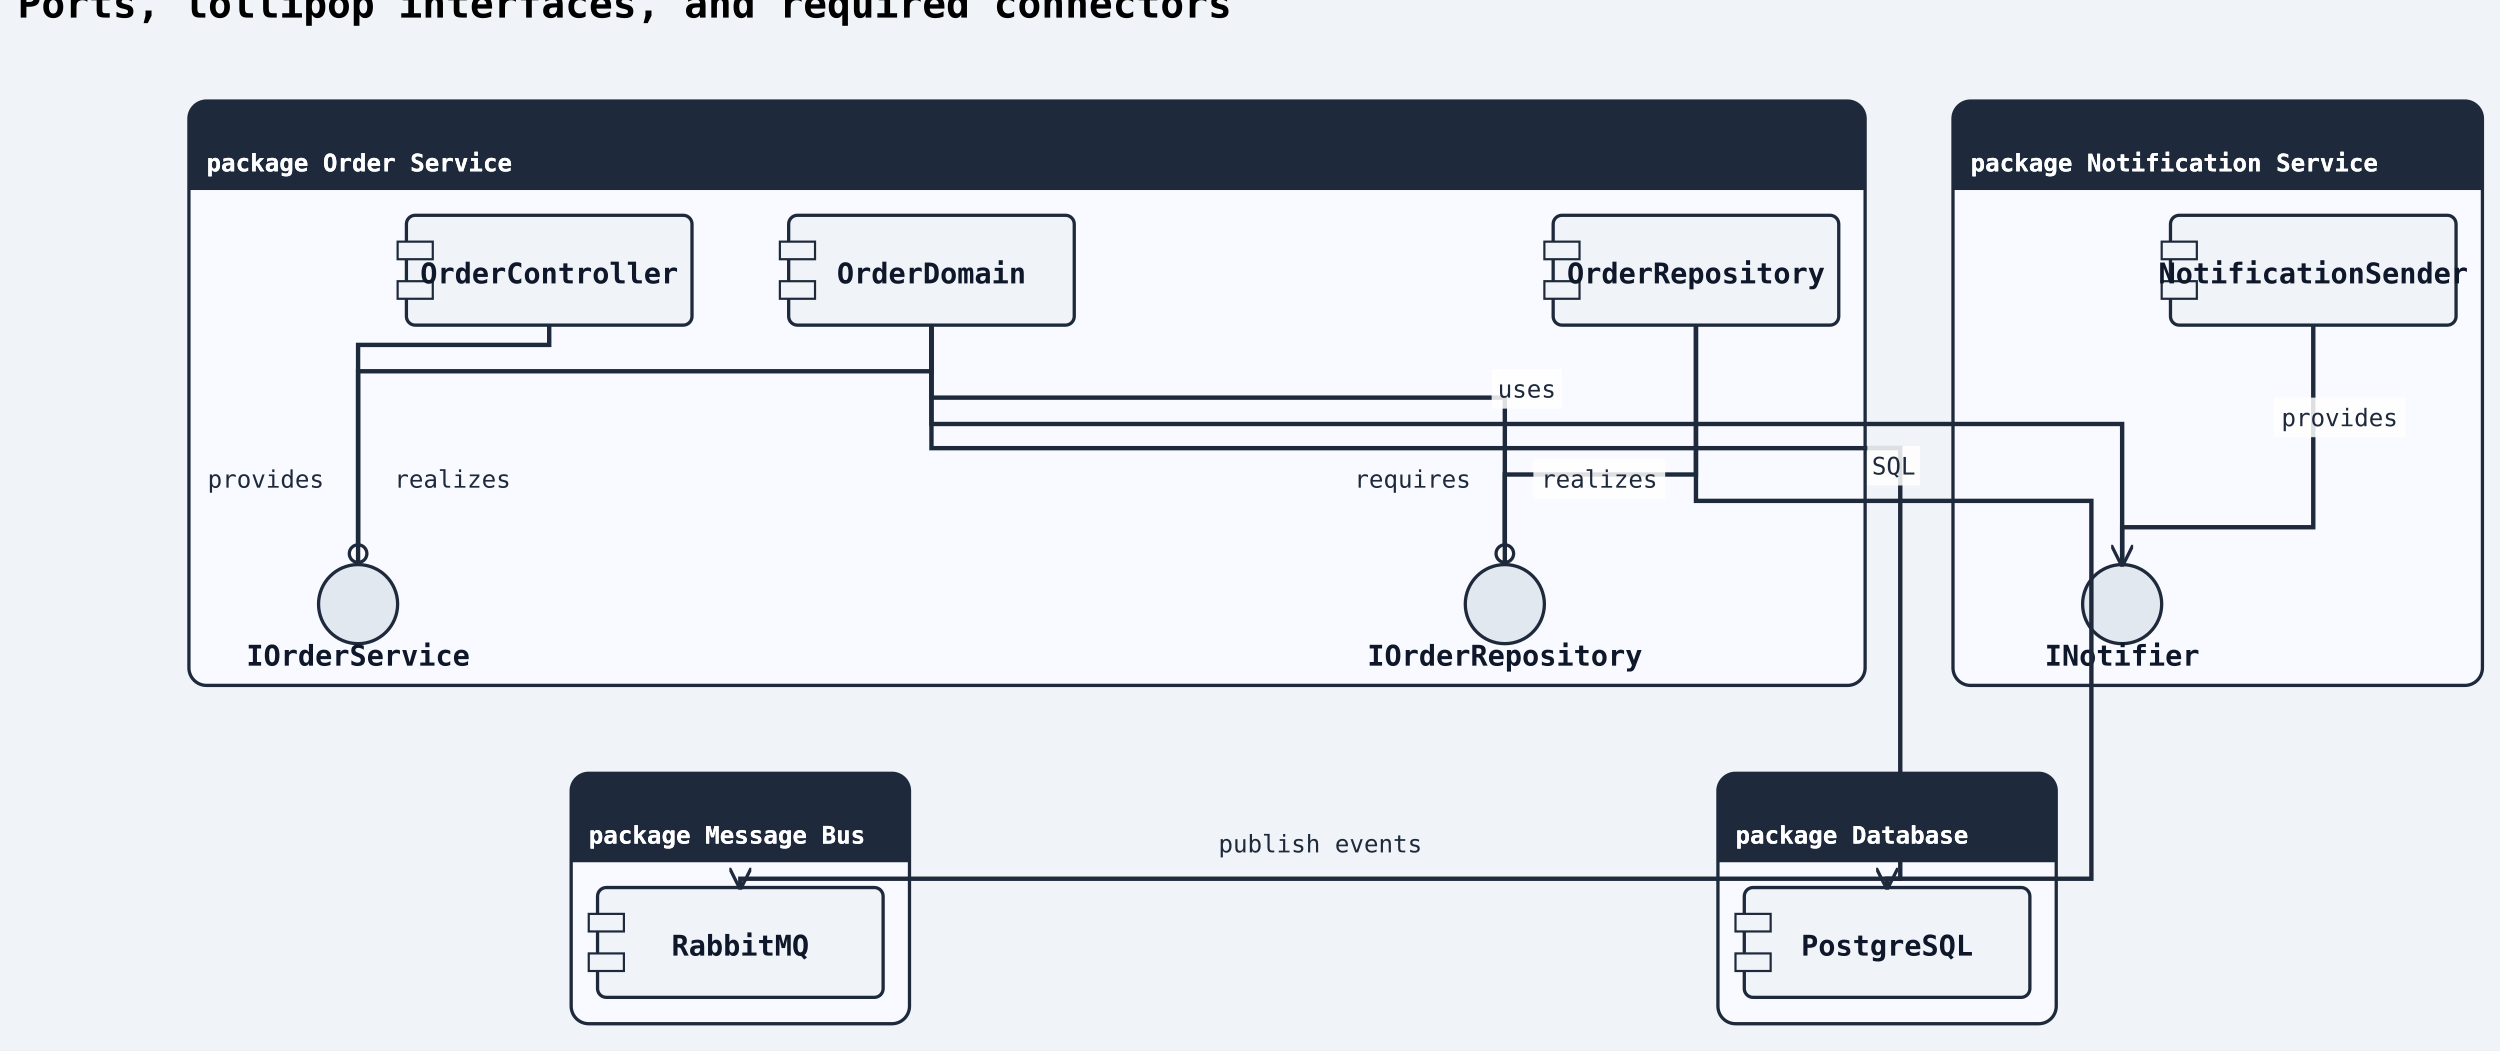
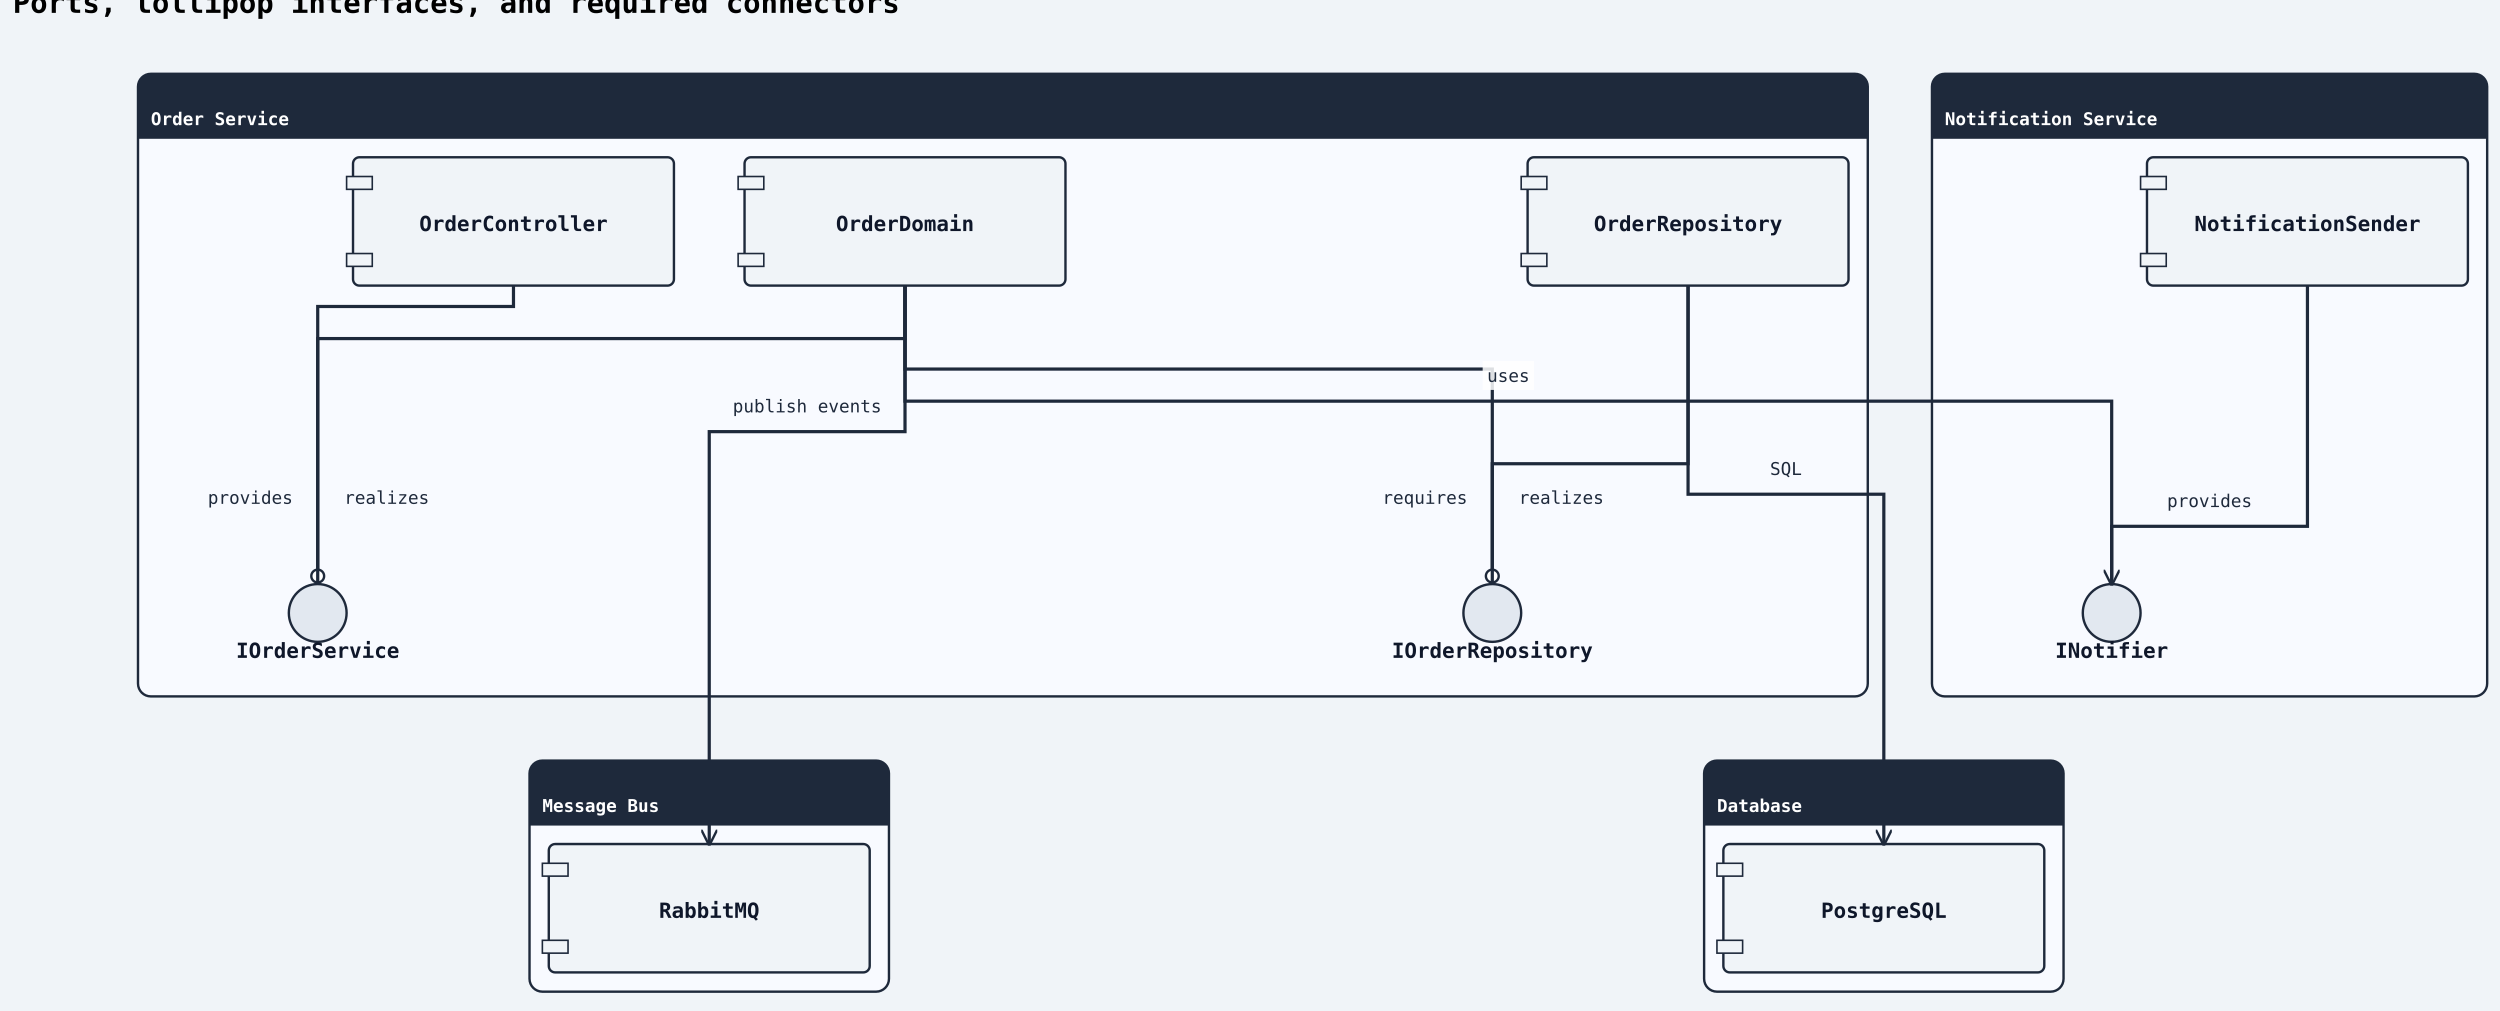
- <svg xmlns="http://www.w3.org/2000/svg" width="1138" height="478" viewBox="0 0 1138 478">
+ <svg xmlns="http://www.w3.org/2000/svg" width="1558" height="630" viewBox="0 0 1558 630">
  <rect width="100%" height="100%" fill="#f0f4f8" />
  <defs>
    <marker id="arrow-open" viewBox="0 0 10 10" refX="9" refY="5" markerWidth="10" markerHeight="10" markerUnits="userSpaceOnUse" orient="auto-start-reverse">
      <path d="M0,0 L10,5 L0,10" fill="none" stroke="#1e293b" stroke-width="1.5" />
    </marker>
    <marker id="arrow-triangle" viewBox="0 0 12 12" refX="11" refY="6" markerWidth="12" markerHeight="12" markerUnits="userSpaceOnUse" orient="auto-start-reverse">
      <polygon points="0,0 12,6 0,12" fill="#ffffff" stroke="#1e293b" stroke-width="1.5" fill-rule="nonzero" />
    </marker>
    <marker id="arrow-diamond-filled" viewBox="0 0 14 10" refX="13" refY="5" markerWidth="14" markerHeight="10" markerUnits="userSpaceOnUse" orient="auto-start-reverse">
      <path d="M0,5 L7,0 L14,5 L7,10 z" fill="#1e293b" stroke="#1e293b" stroke-width="1" />
    </marker>
    <marker id="arrow-diamond-open" viewBox="0 0 14 10" refX="13" refY="5" markerWidth="14" markerHeight="10" markerUnits="userSpaceOnUse" orient="auto-start-reverse">
      <path d="M0,5 L7,0 L14,5 L7,10 z" fill="#ffffff" stroke="#1e293b" stroke-width="1" />
    </marker>
    <marker id="arrow-double-open" viewBox="0 0 16 12" refX="15" refY="6" markerWidth="16" markerHeight="12" markerUnits="userSpaceOnUse" orient="auto-start-reverse">
      <path d="M0,1 L8,6 L0,11 M7,1 L15,6 L7,11" fill="none" stroke="#1e293b" stroke-width="1.5" stroke-linejoin="round" />
    </marker>
    <marker id="arrow-circle-open" viewBox="0 0 12 12" refX="11" refY="6" markerWidth="12" markerHeight="12" markerUnits="userSpaceOnUse" orient="auto-start-reverse">
      <circle cx="6" cy="6" r="4" fill="#ffffff" stroke="#1e293b" stroke-width="1.5" />
    </marker>
    <marker id="arrow-circle-filled" viewBox="0 0 12 12" refX="11" refY="6" markerWidth="12" markerHeight="12" markerUnits="userSpaceOnUse" orient="auto-start-reverse">
      <circle cx="6" cy="6" r="4" fill="#1e293b" stroke="#1e293b" stroke-width="1.5" />
    </marker>
    <marker id="arrow-triangle-filled" viewBox="0 0 12 12" refX="11" refY="6" markerWidth="12" markerHeight="12" markerUnits="userSpaceOnUse" orient="auto-start-reverse">
      <polygon points="0,0 12,6 0,12" fill="#1e293b" stroke="#1e293b" stroke-width="1.5" />
    </marker>
    <marker id="arrow-box-filled" viewBox="0 0 12 12" refX="11" refY="6" markerWidth="12" markerHeight="12" markerUnits="userSpaceOnUse" orient="auto-start-reverse">
      <rect x="2" y="2" width="8" height="8" fill="#1e293b" stroke="#1e293b" stroke-width="1.5" />
    </marker>
    <marker id="arrow-plus" viewBox="0 0 12 12" refX="11" refY="6" markerWidth="12" markerHeight="12" markerUnits="userSpaceOnUse" orient="auto-start-reverse">
      <path d="M6,1 L6,11 M1,6 L11,6" fill="none" stroke="#1e293b" stroke-width="1.8" stroke-linecap="round" />
    </marker>
    <marker id="arrow-slash" viewBox="0 0 12 12" refX="10" refY="6" markerWidth="12" markerHeight="12" markerUnits="userSpaceOnUse" orient="auto-start-reverse">
      <path d="M3,2 L9,10" fill="none" stroke="#1e293b" stroke-width="1.8" stroke-linecap="round" />
    </marker>
    <marker id="arrow-cross" viewBox="0 0 12 12" refX="11" refY="6" markerWidth="12" markerHeight="12" markerUnits="userSpaceOnUse" orient="auto-start-reverse">
      <path d="M2,2 L10,10 M10,2 L2,10" fill="none" stroke="#1e293b" stroke-width="1.8" stroke-linecap="round" />
    </marker>
    <marker id="arrow-bracket-open" viewBox="0 0 12 14" refX="11" refY="7" markerWidth="12" markerHeight="14" markerUnits="userSpaceOnUse" orient="auto-start-reverse">
      <path d="M10,1 L4,1 L4,13 L10,13" fill="none" stroke="#1e293b" stroke-width="1.8" stroke-linecap="round" stroke-linejoin="round" />
    </marker>
  </defs>
  <marker id="arrow-ie-one" viewBox="0 0 24 16" refX="22" refY="8" markerWidth="24" markerHeight="16" markerUnits="userSpaceOnUse" orient="auto-start-reverse">
    <path d="M16,2 L16,14" fill="none" stroke="#1e293b" stroke-width="1.8" stroke-linecap="round" />
  </marker>
  <marker id="arrow-ie-zero-one" viewBox="0 0 30 16" refX="28" refY="8" markerWidth="30" markerHeight="16" markerUnits="userSpaceOnUse" orient="auto-start-reverse">
    <circle cx="10" cy="8" r="4" fill="#ffffff" stroke="#1e293b" stroke-width="1.5" />
    <path d="M20,2 L20,14" fill="none" stroke="#1e293b" stroke-width="1.8" stroke-linecap="round" />
  </marker>
  <marker id="arrow-ie-zero-many" viewBox="0 0 34 18" refX="32" refY="9" markerWidth="34" markerHeight="18" markerUnits="userSpaceOnUse" orient="auto-start-reverse">
    <circle cx="8" cy="9" r="4" fill="#ffffff" stroke="#1e293b" stroke-width="1.5" />
    <path d="M18,9 L31,2 M18,9 L31,9 M18,9 L31,16" fill="none" stroke="#1e293b" stroke-width="1.7" stroke-linecap="round" />
  </marker>
  <marker id="arrow-ie-one-many" viewBox="0 0 34 18" refX="32" refY="9" markerWidth="34" markerHeight="18" markerUnits="userSpaceOnUse" orient="auto-start-reverse">
    <path d="M8,2 L8,16 M18,9 L31,2 M18,9 L31,9 M18,9 L31,16" fill="none" stroke="#1e293b" stroke-width="1.7" stroke-linecap="round" />
  </marker>
  <text x="8" y="8" font-family="monospace" font-size="18" font-weight="600">Ports, lollipop interfaces, and required connectors</text>
-   <rect class="uml-group-frame" data-uml-group="Order Service" x="86" y="46" width="763" height="266" rx="8" ry="8" fill="#f8faff" stroke="#1e293b" stroke-width="1.5" />
-   <rect x="86" y="46" width="763" height="40" rx="8" ry="8" fill="#1e293b" stroke="none" />
-   <rect x="86" y="78" width="763" height="8" fill="#1e293b" stroke="none" />
-   <text x="94" y="78" font-family="monospace" font-size="11" font-weight="600" fill="#ffffff">package Order Service</text>
-   <line x1="86" y1="86" x2="849" y2="86" stroke="#1e293b" stroke-width="1" />
-   <rect class="uml-group-frame" data-uml-group="Notification Service" x="889" y="46" width="241" height="266" rx="8" ry="8" fill="#f8faff" stroke="#1e293b" stroke-width="1.5" />
-   <rect x="889" y="46" width="241" height="40" rx="8" ry="8" fill="#1e293b" stroke="none" />
-   <rect x="889" y="78" width="241" height="8" fill="#1e293b" stroke="none" />
-   <text x="897" y="78" font-family="monospace" font-size="11" font-weight="600" fill="#ffffff">package Notification Service</text>
-   <line x1="889" y1="86" x2="1130" y2="86" stroke="#1e293b" stroke-width="1" />
-   <rect class="uml-group-frame" data-uml-group="Database" x="782" y="352" width="154" height="114" rx="8" ry="8" fill="#f8faff" stroke="#1e293b" stroke-width="1.5" />
-   <rect x="782" y="352" width="154" height="40" rx="8" ry="8" fill="#1e293b" stroke="none" />
-   <rect x="782" y="384" width="154" height="8" fill="#1e293b" stroke="none" />
-   <text x="790" y="384" font-family="monospace" font-size="11" font-weight="600" fill="#ffffff">package Database</text>
-   <line x1="782" y1="392" x2="936" y2="392" stroke="#1e293b" stroke-width="1" />
-   <rect class="uml-group-frame" data-uml-group="Message Bus" x="260" y="352" width="154" height="114" rx="8" ry="8" fill="#f8faff" stroke="#1e293b" stroke-width="1.5" />
-   <rect x="260" y="352" width="154" height="40" rx="8" ry="8" fill="#1e293b" stroke="none" />
-   <rect x="260" y="384" width="154" height="8" fill="#1e293b" stroke="none" />
-   <text x="268" y="384" font-family="monospace" font-size="11" font-weight="600" fill="#ffffff">package Message Bus</text>
-   <line x1="260" y1="392" x2="414" y2="392" stroke="#1e293b" stroke-width="1" />
-   <rect class="uml-node uml-component" data-uml-kind="component" x="185" y="98" width="130" height="50" rx="4" ry="4" fill="#f0f4f8" stroke="#1e293b" stroke-width="1.5" />
-   <rect x="181" y="110" width="16" height="8" fill="#f0f4f8" stroke="#1e293b" stroke-width="1" />
-   <rect x="181" y="128" width="16" height="8" fill="#f0f4f8" stroke="#1e293b" stroke-width="1" />
-   <text x="250" y="129" text-anchor="middle" font-family="monospace" font-size="13" font-weight="600" fill="#0f172a">OrderController</text>
-   <rect class="uml-node uml-component" data-uml-kind="component" x="359" y="98" width="130" height="50" rx="4" ry="4" fill="#f0f4f8" stroke="#1e293b" stroke-width="1.5" />
-   <rect x="355" y="110" width="16" height="8" fill="#f0f4f8" stroke="#1e293b" stroke-width="1" />
-   <rect x="355" y="128" width="16" height="8" fill="#f0f4f8" stroke="#1e293b" stroke-width="1" />
-   <text x="424" y="129" text-anchor="middle" font-family="monospace" font-size="13" font-weight="600" fill="#0f172a">OrderDomain</text>
-   <rect class="uml-node uml-component" data-uml-kind="component" x="707" y="98" width="130" height="50" rx="4" ry="4" fill="#f0f4f8" stroke="#1e293b" stroke-width="1.5" />
-   <rect x="703" y="110" width="16" height="8" fill="#f0f4f8" stroke="#1e293b" stroke-width="1" />
-   <rect x="703" y="128" width="16" height="8" fill="#f0f4f8" stroke="#1e293b" stroke-width="1" />
-   <text x="772" y="129" text-anchor="middle" font-family="monospace" font-size="13" font-weight="600" fill="#0f172a">OrderRepository</text>
-   <circle class="uml-node uml-interface" data-uml-kind="interface" cx="163" cy="275" r="18" fill="#e2e8f0" stroke="#1e293b" stroke-width="1.5" />
-   <text x="163" y="303" text-anchor="middle" font-family="monospace" font-size="13" font-weight="600" fill="#0f172a">IOrderService</text>
-   <circle class="uml-node uml-interface" data-uml-kind="interface" cx="685" cy="275" r="18" fill="#e2e8f0" stroke="#1e293b" stroke-width="1.5" />
-   <text x="685" y="303" text-anchor="middle" font-family="monospace" font-size="13" font-weight="600" fill="#0f172a">IOrderRepository</text>
-   <rect class="uml-node uml-component" data-uml-kind="component" x="988" y="98" width="130" height="50" rx="4" ry="4" fill="#f0f4f8" stroke="#1e293b" stroke-width="1.5" />
-   <rect x="984" y="110" width="16" height="8" fill="#f0f4f8" stroke="#1e293b" stroke-width="1" />
-   <rect x="984" y="128" width="16" height="8" fill="#f0f4f8" stroke="#1e293b" stroke-width="1" />
-   <text x="1053" y="129" text-anchor="middle" font-family="monospace" font-size="13" font-weight="600" fill="#0f172a">NotificationSender</text>
-   <circle class="uml-node uml-interface" data-uml-kind="interface" cx="966" cy="275" r="18" fill="#e2e8f0" stroke="#1e293b" stroke-width="1.5" />
-   <text x="966" y="303" text-anchor="middle" font-family="monospace" font-size="13" font-weight="600" fill="#0f172a">INotifier</text>
-   <rect class="uml-node uml-component" data-uml-kind="component" x="794" y="404" width="130" height="50" rx="4" ry="4" fill="#f0f4f8" stroke="#1e293b" stroke-width="1.5" />
-   <rect x="790" y="416" width="16" height="8" fill="#f0f4f8" stroke="#1e293b" stroke-width="1" />
-   <rect x="790" y="434" width="16" height="8" fill="#f0f4f8" stroke="#1e293b" stroke-width="1" />
-   <text x="859" y="435" text-anchor="middle" font-family="monospace" font-size="13" font-weight="600" fill="#0f172a">PostgreSQL</text>
-   <rect class="uml-node uml-component" data-uml-kind="component" x="272" y="404" width="130" height="50" rx="4" ry="4" fill="#f0f4f8" stroke="#1e293b" stroke-width="1.5" />
-   <rect x="268" y="416" width="16" height="8" fill="#f0f4f8" stroke="#1e293b" stroke-width="1" />
-   <rect x="268" y="434" width="16" height="8" fill="#f0f4f8" stroke="#1e293b" stroke-width="1" />
-   <text x="337" y="435" text-anchor="middle" font-family="monospace" font-size="13" font-weight="600" fill="#0f172a">RabbitMQ</text>
-   <polyline class="uml-relation" data-uml-from="Order Service::OC" data-uml-to="Order Service::IOrderService" data-uml-arrow="-(" points="250,148 250,157 163,157 163,257" fill="none" stroke="#1e293b" stroke-width="2" marker-end="url(#arrow-circle-open)" />
-   <polyline class="uml-relation" data-uml-from="Order Service::OD" data-uml-to="Order Service::IOrderService" data-uml-arrow="--" points="424,148 424,169 163,169 163,257" fill="none" stroke="#1e293b" stroke-width="2" />
-   <polyline class="uml-relation" data-uml-from="Order Service::OD" data-uml-to="Order Service::IOrderRepository" data-uml-arrow="-(" points="424,148 424,181 685,181 685,257" fill="none" stroke="#1e293b" stroke-width="2" marker-end="url(#arrow-circle-open)" />
-   <polyline class="uml-relation" data-uml-from="Order Service::OR" data-uml-to="Order Service::IOrderRepository" data-uml-arrow="--" points="772,148 772,216 685,216 685,257" fill="none" stroke="#1e293b" stroke-width="2" />
-   <polyline class="uml-relation" data-uml-from="Notification Service::NS" data-uml-to="Notification Service::INotifier" data-uml-arrow="--" points="1053,148 1053,240 966,240 966,257" fill="none" stroke="#1e293b" stroke-width="2" />
-   <polyline class="uml-relation" data-uml-from="OD" data-uml-to="INotifier" data-uml-arrow="--&gt;" points="424,148 424,193 966,193 966,257" fill="none" stroke="#1e293b" stroke-width="2" marker-end="url(#arrow-open)" />
-   <polyline class="uml-relation" data-uml-from="OR" data-uml-to="PG" data-uml-arrow="--&gt;" points="772,148 772,228 952,228 952,400 859,400 859,404" fill="none" stroke="#1e293b" stroke-width="2" marker-end="url(#arrow-open)" />
-   <polyline class="uml-relation" data-uml-from="OD" data-uml-to="MQ" data-uml-arrow="--&gt;" points="424,148 424,204 865,204 865,400 337,400 337,404" fill="none" stroke="#1e293b" stroke-width="2" marker-end="url(#arrow-open)" />
-   <text class="uml-edge-label" data-uml-label-role="edge" x="121" y="222" text-anchor="middle" font-family="monospace" font-size="11" fill="#1e293b">provides</text>
-   <text class="uml-edge-label" data-uml-label-role="edge" x="206" y="222" text-anchor="middle" font-family="monospace" font-size="11" fill="#1e293b">realizes</text>
-   <text class="uml-edge-label" data-uml-label-role="edge" x="643" y="222" text-anchor="middle" font-family="monospace" font-size="11" fill="#1e293b">requires</text>
-   <rect class="uml-edge-label-bg" data-uml-label-role="edge-background" x="698" y="209" width="60" height="18" fill="white" opacity="0.85" />
-   <text class="uml-edge-label" data-uml-label-role="edge" x="728" y="222" text-anchor="middle" font-family="monospace" font-size="11" fill="#1e293b">realizes</text>
-   <rect class="uml-edge-label-bg" data-uml-label-role="edge-background" x="1035" y="181" width="60" height="18" fill="white" opacity="0.85" />
-   <text class="uml-edge-label" data-uml-label-role="edge" x="1065" y="194" text-anchor="middle" font-family="monospace" font-size="11" fill="#1e293b">provides</text>
-   <rect class="uml-edge-label-bg" data-uml-label-role="edge-background" x="679" y="168" width="32" height="18" fill="white" opacity="0.85" />
-   <text class="uml-edge-label" data-uml-label-role="edge" x="695" y="181" text-anchor="middle" font-family="monospace" font-size="11" fill="#1e293b">uses</text>
-   <rect class="uml-edge-label-bg" data-uml-label-role="edge-background" x="850" y="203" width="24" height="18" fill="white" opacity="0.85" />
-   <text class="uml-edge-label" data-uml-label-role="edge" x="862" y="216" text-anchor="middle" font-family="monospace" font-size="11" fill="#1e293b">SQL</text>
-   <text class="uml-edge-label" data-uml-label-role="edge" x="601" y="388" text-anchor="middle" font-family="monospace" font-size="11" fill="#1e293b">publish events</text>
-   <text x="94" y="78" font-family="monospace" font-size="11" font-weight="600" fill="#ffffff">package Order Service</text>
-   <text x="897" y="78" font-family="monospace" font-size="11" font-weight="600" fill="#ffffff">package Notification Service</text>
-   <text x="790" y="384" font-family="monospace" font-size="11" font-weight="600" fill="#ffffff">package Database</text>
-   <text x="268" y="384" font-family="monospace" font-size="11" font-weight="600" fill="#ffffff">package Message Bus</text>
+   <rect class="uml-group-frame" data-uml-group="Order Service" x="86" y="46" width="1078" height="388" rx="8" ry="8" fill="#f8faff" stroke="#1e293b" stroke-width="1.5" />
+   <rect x="86" y="46" width="1078" height="40" rx="8" ry="8" fill="#1e293b" stroke="none" />
+   <rect x="86" y="78" width="1078" height="8" fill="#1e293b" stroke="none" />
+   <text x="94" y="78" font-family="monospace" font-size="11" font-weight="600" fill="#ffffff">Order Service</text>
+   <line x1="86" y1="86" x2="1164" y2="86" stroke="#1e293b" stroke-width="1" />
+   <rect class="uml-group-frame" data-uml-group="Notification Service" x="1204" y="46" width="346" height="388" rx="8" ry="8" fill="#f8faff" stroke="#1e293b" stroke-width="1.5" />
+   <rect x="1204" y="46" width="346" height="40" rx="8" ry="8" fill="#1e293b" stroke="none" />
+   <rect x="1204" y="78" width="346" height="8" fill="#1e293b" stroke="none" />
+   <text x="1212" y="78" font-family="monospace" font-size="11" font-weight="600" fill="#ffffff">Notification Service</text>
+   <line x1="1204" y1="86" x2="1550" y2="86" stroke="#1e293b" stroke-width="1" />
+   <rect class="uml-group-frame" data-uml-group="Database" x="1062" y="474" width="224" height="144" rx="8" ry="8" fill="#f8faff" stroke="#1e293b" stroke-width="1.5" />
+   <rect x="1062" y="474" width="224" height="40" rx="8" ry="8" fill="#1e293b" stroke="none" />
+   <rect x="1062" y="506" width="224" height="8" fill="#1e293b" stroke="none" />
+   <text x="1070" y="506" font-family="monospace" font-size="11" font-weight="600" fill="#ffffff">Database</text>
+   <line x1="1062" y1="514" x2="1286" y2="514" stroke="#1e293b" stroke-width="1" />
+   <rect class="uml-group-frame" data-uml-group="Message Bus" x="330" y="474" width="224" height="144" rx="8" ry="8" fill="#f8faff" stroke="#1e293b" stroke-width="1.5" />
+   <rect x="330" y="474" width="224" height="40" rx="8" ry="8" fill="#1e293b" stroke="none" />
+   <rect x="330" y="506" width="224" height="8" fill="#1e293b" stroke="none" />
+   <text x="338" y="506" font-family="monospace" font-size="11" font-weight="600" fill="#ffffff">Message Bus</text>
+   <line x1="330" y1="514" x2="554" y2="514" stroke="#1e293b" stroke-width="1" />
+   <rect class="uml-node uml-component" data-uml-kind="component" x="220" y="98" width="200" height="80" rx="4" ry="4" fill="#f0f4f8" stroke="#1e293b" stroke-width="1.5" />
+   <rect x="216" y="110" width="16" height="8" fill="#f0f4f8" stroke="#1e293b" stroke-width="1" />
+   <rect x="216" y="158" width="16" height="8" fill="#f0f4f8" stroke="#1e293b" stroke-width="1" />
+   <text x="320" y="144" text-anchor="middle" font-family="monospace" font-size="13" font-weight="600" fill="#0f172a">OrderController</text>
+   <rect class="uml-node uml-component" data-uml-kind="component" x="464" y="98" width="200" height="80" rx="4" ry="4" fill="#f0f4f8" stroke="#1e293b" stroke-width="1.5" />
+   <rect x="460" y="110" width="16" height="8" fill="#f0f4f8" stroke="#1e293b" stroke-width="1" />
+   <rect x="460" y="158" width="16" height="8" fill="#f0f4f8" stroke="#1e293b" stroke-width="1" />
+   <text x="564" y="144" text-anchor="middle" font-family="monospace" font-size="13" font-weight="600" fill="#0f172a">OrderDomain</text>
+   <rect class="uml-node uml-component" data-uml-kind="component" x="952" y="98" width="200" height="80" rx="4" ry="4" fill="#f0f4f8" stroke="#1e293b" stroke-width="1.5" />
+   <rect x="948" y="110" width="16" height="8" fill="#f0f4f8" stroke="#1e293b" stroke-width="1" />
+   <rect x="948" y="158" width="16" height="8" fill="#f0f4f8" stroke="#1e293b" stroke-width="1" />
+   <text x="1052" y="144" text-anchor="middle" font-family="monospace" font-size="13" font-weight="600" fill="#0f172a">OrderRepository</text>
+   <circle class="uml-node uml-interface" data-uml-kind="interface" cx="198" cy="382" r="18" fill="#e2e8f0" stroke="#1e293b" stroke-width="1.5" />
+   <text x="198" y="410" text-anchor="middle" font-family="monospace" font-size="13" font-weight="600" fill="#0f172a">IOrderService</text>
+   <circle class="uml-node uml-interface" data-uml-kind="interface" cx="930" cy="382" r="18" fill="#e2e8f0" stroke="#1e293b" stroke-width="1.5" />
+   <text x="930" y="410" text-anchor="middle" font-family="monospace" font-size="13" font-weight="600" fill="#0f172a">IOrderRepository</text>
+   <rect class="uml-node uml-component" data-uml-kind="component" x="1338" y="98" width="200" height="80" rx="4" ry="4" fill="#f0f4f8" stroke="#1e293b" stroke-width="1.5" />
+   <rect x="1334" y="110" width="16" height="8" fill="#f0f4f8" stroke="#1e293b" stroke-width="1" />
+   <rect x="1334" y="158" width="16" height="8" fill="#f0f4f8" stroke="#1e293b" stroke-width="1" />
+   <text x="1438" y="144" text-anchor="middle" font-family="monospace" font-size="13" font-weight="600" fill="#0f172a">NotificationSender</text>
+   <circle class="uml-node uml-interface" data-uml-kind="interface" cx="1316" cy="382" r="18" fill="#e2e8f0" stroke="#1e293b" stroke-width="1.5" />
+   <text x="1316" y="410" text-anchor="middle" font-family="monospace" font-size="13" font-weight="600" fill="#0f172a">INotifier</text>
+   <rect class="uml-node uml-component" data-uml-kind="component" x="1074" y="526" width="200" height="80" rx="4" ry="4" fill="#f0f4f8" stroke="#1e293b" stroke-width="1.5" />
+   <rect x="1070" y="538" width="16" height="8" fill="#f0f4f8" stroke="#1e293b" stroke-width="1" />
+   <rect x="1070" y="586" width="16" height="8" fill="#f0f4f8" stroke="#1e293b" stroke-width="1" />
+   <text x="1174" y="572" text-anchor="middle" font-family="monospace" font-size="13" font-weight="600" fill="#0f172a">PostgreSQL</text>
+   <rect class="uml-node uml-component" data-uml-kind="component" x="342" y="526" width="200" height="80" rx="4" ry="4" fill="#f0f4f8" stroke="#1e293b" stroke-width="1.5" />
+   <rect x="338" y="538" width="16" height="8" fill="#f0f4f8" stroke="#1e293b" stroke-width="1" />
+   <rect x="338" y="586" width="16" height="8" fill="#f0f4f8" stroke="#1e293b" stroke-width="1" />
+   <text x="442" y="572" text-anchor="middle" font-family="monospace" font-size="13" font-weight="600" fill="#0f172a">RabbitMQ</text>
+   <polyline class="uml-relation" data-uml-from="Order Service::OC" data-uml-to="Order Service::IOrderService" data-uml-arrow="-(" points="320,178 320,191 198,191 198,364" fill="none" stroke="#1e293b" stroke-width="2" marker-end="url(#arrow-circle-open)" />
+   <polyline class="uml-relation" data-uml-from="Order Service::OD" data-uml-to="Order Service::IOrderService" data-uml-arrow="--" points="564,178 564,211 198,211 198,364" fill="none" stroke="#1e293b" stroke-width="2" />
+   <polyline class="uml-relation" data-uml-from="Order Service::OD" data-uml-to="Order Service::IOrderRepository" data-uml-arrow="-(" points="564,178 564,230 930,230 930,364" fill="none" stroke="#1e293b" stroke-width="2" marker-end="url(#arrow-circle-open)" />
+   <polyline class="uml-relation" data-uml-from="Order Service::OR" data-uml-to="Order Service::IOrderRepository" data-uml-arrow="--" points="1052,178 1052,289 930,289 930,364" fill="none" stroke="#1e293b" stroke-width="2" />
+   <polyline class="uml-relation" data-uml-from="Notification Service::NS" data-uml-to="Notification Service::INotifier" data-uml-arrow="--" points="1438,178 1438,328 1316,328 1316,364" fill="none" stroke="#1e293b" stroke-width="2" />
+   <polyline class="uml-relation" data-uml-from="OD" data-uml-to="INotifier" data-uml-arrow="--&gt;" points="564,178 564,250 1316,250 1316,364" fill="none" stroke="#1e293b" stroke-width="2" marker-end="url(#arrow-open)" />
+   <polyline class="uml-relation" data-uml-from="OR" data-uml-to="PG" data-uml-arrow="--&gt;" points="1052,178 1052,308 1174,308 1174,526" fill="none" stroke="#1e293b" stroke-width="2" marker-end="url(#arrow-open)" />
+   <polyline class="uml-relation" data-uml-from="OD" data-uml-to="MQ" data-uml-arrow="--&gt;" points="564,178 564,269 442,269 442,526" fill="none" stroke="#1e293b" stroke-width="2" marker-end="url(#arrow-open)" />
+   <text class="uml-edge-label" data-uml-label-role="edge" x="156" y="314" text-anchor="middle" font-family="monospace" font-size="11" fill="#1e293b">provides</text>
+   <text class="uml-edge-label" data-uml-label-role="edge" x="241" y="314" text-anchor="middle" font-family="monospace" font-size="11" fill="#1e293b">realizes</text>
+   <text class="uml-edge-label" data-uml-label-role="edge" x="888" y="314" text-anchor="middle" font-family="monospace" font-size="11" fill="#1e293b">requires</text>
+   <text class="uml-edge-label" data-uml-label-role="edge" x="973" y="314" text-anchor="middle" font-family="monospace" font-size="11" fill="#1e293b">realizes</text>
+   <text class="uml-edge-label" data-uml-label-role="edge" x="1377" y="316" text-anchor="middle" font-family="monospace" font-size="11" fill="#1e293b">provides</text>
+   <rect class="uml-edge-label-bg" data-uml-label-role="edge-background" x="924" y="225" width="32" height="18" fill="white" opacity="0.85" />
+   <text class="uml-edge-label" data-uml-label-role="edge" x="940" y="238" text-anchor="middle" font-family="monospace" font-size="11" fill="#1e293b">uses</text>
+   <text class="uml-edge-label" data-uml-label-role="edge" x="1113" y="296" text-anchor="middle" font-family="monospace" font-size="11" fill="#1e293b">SQL</text>
+   <text class="uml-edge-label" data-uml-label-role="edge" x="503" y="257" text-anchor="middle" font-family="monospace" font-size="11" fill="#1e293b">publish events</text>
</svg>
